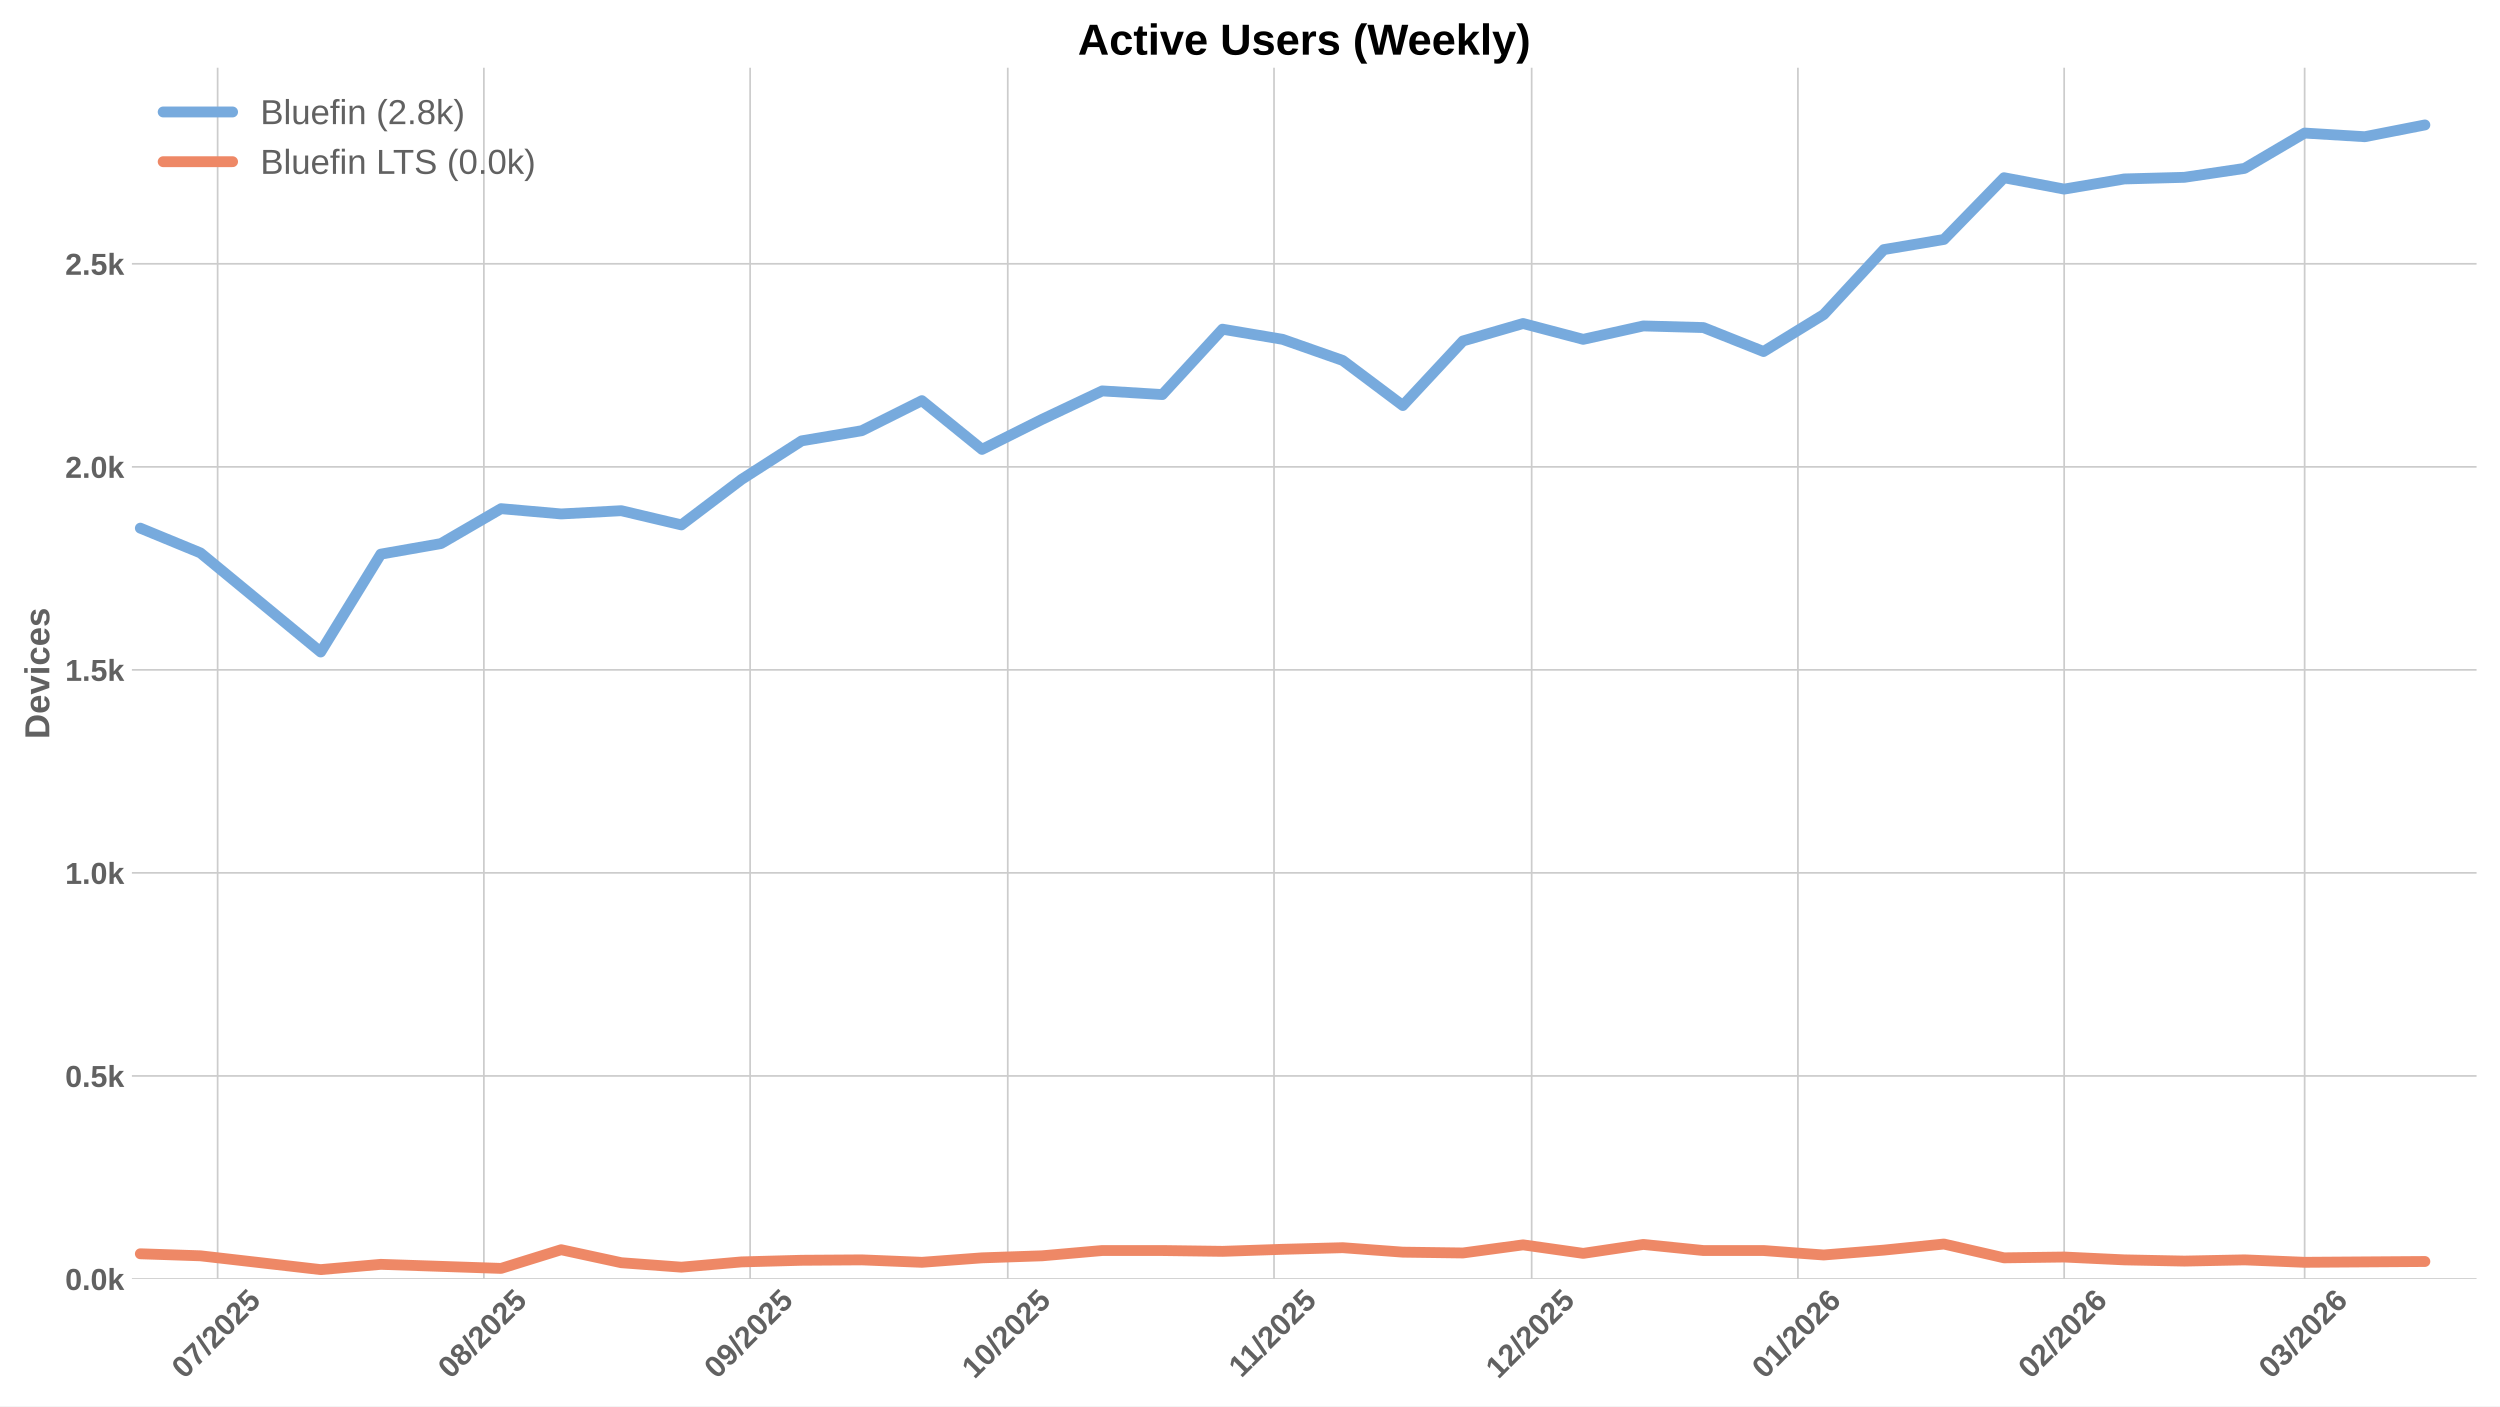
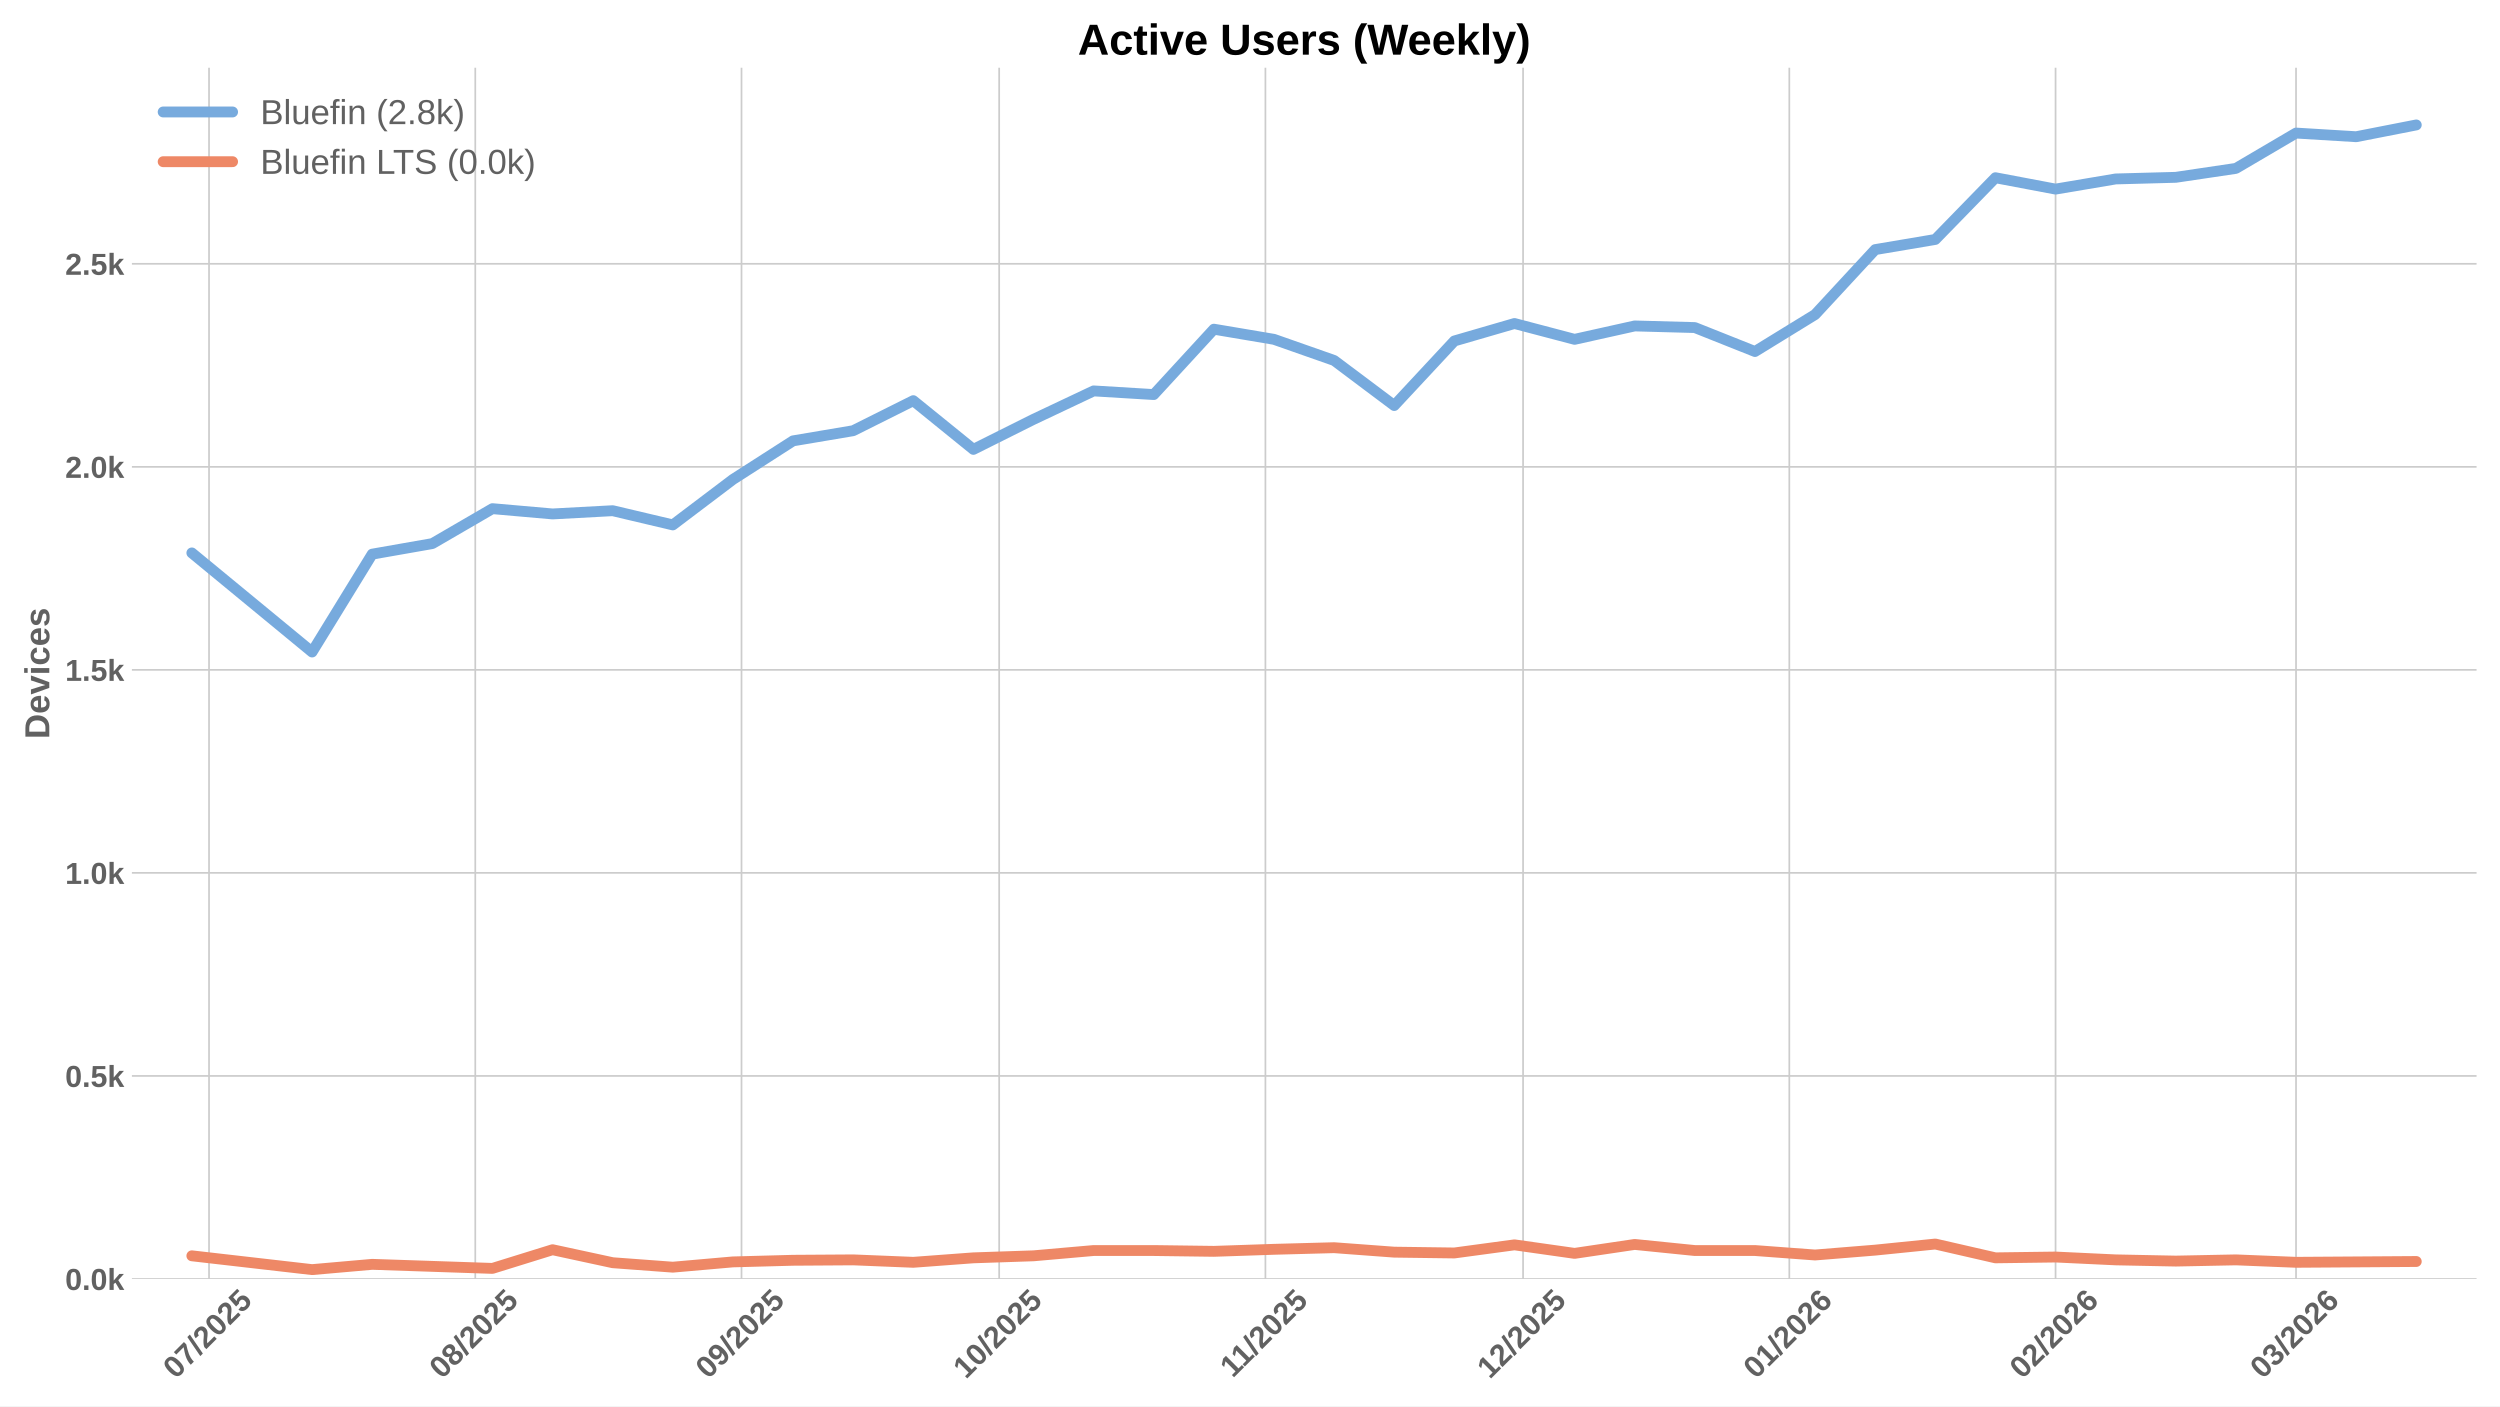
<svg xmlns="http://www.w3.org/2000/svg" xmlns:xlink="http://www.w3.org/1999/xlink" width="1152pt" height="648pt" viewBox="0 0 1152 648" version="1.1">
  <defs>
    <style type="text/css">*{stroke-linejoin: round; stroke-linecap: butt}</style>
  </defs>
  <g id="figure_1">
    <g id="patch_1">
      <path d="M 0 648  L 1152 648  L 1152 0  L 0 0  z " style="fill: #ffffff" />
    </g>
    <g id="axes_1">
      <g id="patch_2">
        <path d="M 60.78 589.343  L 1141.2 589.343  L 1141.2 31.2  L 60.78 31.2  z " style="fill: #ffffff" />
      </g>
      <g id="matplotlib.axis_1">
        <g id="xtick_1">
          <g id="line2d_1">
-             <path d="M 100.284 589.343  L 100.284 31.2  " clip-path="url(#p42a23b437a)" style="fill: none; stroke: #cccccc; stroke-width: 0.8; stroke-linecap: round" />
+             <path d="M 96.319 589.343  L 96.319 31.2  " clip-path="url(#padad4d928a)" style="fill: none; stroke: #cccccc; stroke-width: 0.8; stroke-linecap: round" />
          </g>
          <g id="line2d_2" />
          <g id="text_1">
-             <g style="fill: #616161" transform="translate(84.95353 635.7977) rotate(-45) scale(0.14 -0.14)">
+             <g style="fill: #616161" transform="translate(80.98859 635.7977) rotate(-45) scale(0.14 -0.14)">
              <defs>
                <path id="LiberationSans-Bold-30" d="M 3297 2203  Q 3297 1088 2914 512  Q 2531 -63 1766 -63  Q 253 -63 253 2203  Q 253 2994 418 3494  Q 584 3994 915 4231  Q 1247 4469 1791 4469  Q 2572 4469 2934 3903  Q 3297 3338 3297 2203  z M 2416 2203  Q 2416 2813 2356 3150  Q 2297 3488 2165 3634  Q 2034 3781 1784 3781  Q 1519 3781 1383 3632  Q 1247 3484 1189 3148  Q 1131 2813 1131 2203  Q 1131 1600 1192 1261  Q 1253 922 1386 775  Q 1519 628 1772 628  Q 2022 628 2158 783  Q 2294 938 2355 1278  Q 2416 1619 2416 2203  z " transform="scale(0.015625)" />
                <path id="LiberationSans-Bold-37" d="M 3278 3706  Q 2981 3238 2717 2797  Q 2453 2356 2256 1911  Q 2059 1466 1945 995  Q 1831 525 1831 0  L 916 0  Q 916 550 1059 1064  Q 1203 1578 1475 2111  Q 1747 2644 2463 3681  L 275 3681  L 275 4403  L 3278 4403  L 3278 3706  z " transform="scale(0.015625)" />
                <path id="LiberationSans-Bold-2f" d="M 63 -128  L 972 4638  L 1716 4638  L 822 -128  L 63 -128  z " transform="scale(0.015625)" />
                <path id="LiberationSans-Bold-32" d="M 222 0  L 222 609  Q 394 988 711 1347  Q 1028 1706 1509 2097  Q 1972 2472 2158 2715  Q 2344 2959 2344 3194  Q 2344 3769 1766 3769  Q 1484 3769 1336 3617  Q 1188 3466 1144 3163  L 259 3213  Q 334 3825 717 4147  Q 1100 4469 1759 4469  Q 2472 4469 2853 4144  Q 3234 3819 3234 3231  Q 3234 2922 3112 2672  Q 2991 2422 2800 2211  Q 2609 2000 2376 1815  Q 2144 1631 1925 1456  Q 1706 1281 1526 1103  Q 1347 925 1259 722  L 3303 722  L 3303 0  L 222 0  z " transform="scale(0.015625)" />
                <path id="LiberationSans-Bold-35" d="M 3381 1466  Q 3381 766 2945 351  Q 2509 -63 1750 -63  Q 1088 -63 689 235  Q 291 534 197 1100  L 1075 1172  Q 1144 891 1319 762  Q 1494 634 1759 634  Q 2088 634 2283 843  Q 2478 1053 2478 1447  Q 2478 1794 2293 2001  Q 2109 2209 1778 2209  Q 1413 2209 1181 1925  L 325 1925  L 478 4403  L 3125 4403  L 3125 3750  L 1275 3750  L 1203 2638  Q 1522 2919 2000 2919  Q 2628 2919 3004 2528  Q 3381 2138 3381 1466  z " transform="scale(0.015625)" />
              </defs>
              <use xlink:href="#LiberationSans-Bold-30" />
              <use xlink:href="#LiberationSans-Bold-37" transform="translate(55.61523 0)" />
              <use xlink:href="#LiberationSans-Bold-2f" transform="translate(111.2305 0)" />
              <use xlink:href="#LiberationSans-Bold-32" transform="translate(139.0137 0)" />
              <use xlink:href="#LiberationSans-Bold-30" transform="translate(194.6289 0)" />
              <use xlink:href="#LiberationSans-Bold-32" transform="translate(250.2441 0)" />
              <use xlink:href="#LiberationSans-Bold-35" transform="translate(305.8594 0)" />
            </g>
          </g>
        </g>
        <g id="xtick_2">
          <g id="line2d_3">
-             <path d="M 222.969 589.343  L 222.969 31.2  " clip-path="url(#p42a23b437a)" style="fill: none; stroke: #cccccc; stroke-width: 0.8; stroke-linecap: round" />
+             <path d="M 219.004 589.343  L 219.004 31.2  " clip-path="url(#padad4d928a)" style="fill: none; stroke: #cccccc; stroke-width: 0.8; stroke-linecap: round" />
          </g>
          <g id="line2d_4" />
          <g id="text_2">
-             <g style="fill: #616161" transform="translate(207.6386 635.7977) rotate(-45) scale(0.14 -0.14)">
+             <g style="fill: #616161" transform="translate(203.6736 635.7977) rotate(-45) scale(0.14 -0.14)">
              <defs>
                <path id="LiberationSans-Bold-38" d="M 3363 1241  Q 3363 622 2953 279  Q 2544 -63 1784 -63  Q 1031 -63 617 278  Q 203 619 203 1234  Q 203 1656 447 1945  Q 691 2234 1100 2303  L 1100 2316  Q 744 2394 525 2669  Q 306 2944 306 3303  Q 306 3844 689 4156  Q 1072 4469 1772 4469  Q 2488 4469 2870 4164  Q 3253 3859 3253 3297  Q 3253 2938 3036 2666  Q 2819 2394 2453 2322  L 2453 2309  Q 2878 2241 3120 1961  Q 3363 1681 3363 1241  z M 2350 3250  Q 2350 3563 2206 3708  Q 2063 3853 1772 3853  Q 1203 3853 1203 3250  Q 1203 2619 1778 2619  Q 2066 2619 2208 2766  Q 2350 2913 2350 3250  z M 2453 1313  Q 2453 2003 1766 2003  Q 1447 2003 1276 1822  Q 1106 1641 1106 1300  Q 1106 913 1275 734  Q 1444 556 1791 556  Q 2131 556 2292 734  Q 2453 913 2453 1313  z " transform="scale(0.015625)" />
              </defs>
              <use xlink:href="#LiberationSans-Bold-30" />
              <use xlink:href="#LiberationSans-Bold-38" transform="translate(55.61523 0)" />
              <use xlink:href="#LiberationSans-Bold-2f" transform="translate(111.2305 0)" />
              <use xlink:href="#LiberationSans-Bold-32" transform="translate(139.0137 0)" />
              <use xlink:href="#LiberationSans-Bold-30" transform="translate(194.6289 0)" />
              <use xlink:href="#LiberationSans-Bold-32" transform="translate(250.2441 0)" />
              <use xlink:href="#LiberationSans-Bold-35" transform="translate(305.8594 0)" />
            </g>
          </g>
        </g>
        <g id="xtick_3">
          <g id="line2d_5">
-             <path d="M 345.654 589.343  L 345.654 31.2  " clip-path="url(#p42a23b437a)" style="fill: none; stroke: #cccccc; stroke-width: 0.8; stroke-linecap: round" />
+             <path d="M 341.689 589.343  L 341.689 31.2  " clip-path="url(#padad4d928a)" style="fill: none; stroke: #cccccc; stroke-width: 0.8; stroke-linecap: round" />
          </g>
          <g id="line2d_6" />
          <g id="text_3">
-             <g style="fill: #616161" transform="translate(330.3236 635.7977) rotate(-45) scale(0.14 -0.14)">
+             <g style="fill: #616161" transform="translate(326.3587 635.7977) rotate(-45) scale(0.14 -0.14)">
              <defs>
                <path id="LiberationSans-Bold-39" d="M 3322 2272  Q 3322 1100 2894 518  Q 2466 -63 1678 -63  Q 1097 -63 767 185  Q 438 434 300 972  L 1125 1088  Q 1247 628 1688 628  Q 2056 628 2254 981  Q 2453 1334 2459 2028  Q 2341 1794 2070 1661  Q 1800 1528 1488 1528  Q 906 1528 564 1923  Q 222 2319 222 2994  Q 222 3688 623 4078  Q 1025 4469 1759 4469  Q 2550 4469 2936 3920  Q 3322 3372 3322 2272  z M 2394 2888  Q 2394 3297 2214 3539  Q 2034 3781 1738 3781  Q 1447 3781 1280 3570  Q 1113 3359 1113 2988  Q 1113 2622 1278 2401  Q 1444 2181 1741 2181  Q 2022 2181 2208 2373  Q 2394 2566 2394 2888  z " transform="scale(0.015625)" />
              </defs>
              <use xlink:href="#LiberationSans-Bold-30" />
              <use xlink:href="#LiberationSans-Bold-39" transform="translate(55.61523 0)" />
              <use xlink:href="#LiberationSans-Bold-2f" transform="translate(111.2305 0)" />
              <use xlink:href="#LiberationSans-Bold-32" transform="translate(139.0137 0)" />
              <use xlink:href="#LiberationSans-Bold-30" transform="translate(194.6289 0)" />
              <use xlink:href="#LiberationSans-Bold-32" transform="translate(250.2441 0)" />
              <use xlink:href="#LiberationSans-Bold-35" transform="translate(305.8594 0)" />
            </g>
          </g>
        </g>
        <g id="xtick_4">
          <g id="line2d_7">
-             <path d="M 464.381 589.343  L 464.381 31.2  " clip-path="url(#p42a23b437a)" style="fill: none; stroke: #cccccc; stroke-width: 0.8; stroke-linecap: round" />
+             <path d="M 460.416 589.343  L 460.416 31.2  " clip-path="url(#padad4d928a)" style="fill: none; stroke: #cccccc; stroke-width: 0.8; stroke-linecap: round" />
          </g>
          <g id="line2d_8" />
          <g id="text_4">
-             <g style="fill: #616161" transform="translate(449.0511 635.7977) rotate(-45) scale(0.14 -0.14)">
+             <g style="fill: #616161" transform="translate(445.0862 635.7977) rotate(-45) scale(0.14 -0.14)">
              <defs>
                <path id="LiberationSans-Bold-31" d="M 403 0  L 403 653  L 1494 653  L 1494 3656  L 438 2997  L 438 3688  L 1541 4403  L 2372 4403  L 2372 653  L 3381 653  L 3381 0  L 403 0  z " transform="scale(0.015625)" />
              </defs>
              <use xlink:href="#LiberationSans-Bold-31" />
              <use xlink:href="#LiberationSans-Bold-30" transform="translate(55.61523 0)" />
              <use xlink:href="#LiberationSans-Bold-2f" transform="translate(111.2305 0)" />
              <use xlink:href="#LiberationSans-Bold-32" transform="translate(139.0137 0)" />
              <use xlink:href="#LiberationSans-Bold-30" transform="translate(194.6289 0)" />
              <use xlink:href="#LiberationSans-Bold-32" transform="translate(250.2441 0)" />
              <use xlink:href="#LiberationSans-Bold-35" transform="translate(305.8594 0)" />
            </g>
          </g>
        </g>
        <g id="xtick_5">
          <g id="line2d_9">
-             <path d="M 587.066 589.343  L 587.066 31.2  " clip-path="url(#p42a23b437a)" style="fill: none; stroke: #cccccc; stroke-width: 0.8; stroke-linecap: round" />
+             <path d="M 583.102 589.343  L 583.102 31.2  " clip-path="url(#padad4d928a)" style="fill: none; stroke: #cccccc; stroke-width: 0.8; stroke-linecap: round" />
          </g>
          <g id="line2d_10" />
          <g id="text_5">
-             <g style="fill: #616161" transform="translate(572.0084 635.2532) rotate(-45) scale(0.14 -0.14)">
+             <g style="fill: #616161" transform="translate(568.0435 635.2532) rotate(-45) scale(0.14 -0.14)">
              <use xlink:href="#LiberationSans-Bold-31" />
              <use xlink:href="#LiberationSans-Bold-31" transform="translate(50.11523 0)" />
              <use xlink:href="#LiberationSans-Bold-2f" transform="translate(105.7305 0)" />
              <use xlink:href="#LiberationSans-Bold-32" transform="translate(133.5137 0)" />
              <use xlink:href="#LiberationSans-Bold-30" transform="translate(189.1289 0)" />
              <use xlink:href="#LiberationSans-Bold-32" transform="translate(244.7441 0)" />
              <use xlink:href="#LiberationSans-Bold-35" transform="translate(300.3594 0)" />
            </g>
          </g>
        </g>
        <g id="xtick_6">
          <g id="line2d_11">
-             <path d="M 705.794 589.343  L 705.794 31.2  " clip-path="url(#p42a23b437a)" style="fill: none; stroke: #cccccc; stroke-width: 0.8; stroke-linecap: round" />
+             <path d="M 701.829 589.343  L 701.829 31.2  " clip-path="url(#padad4d928a)" style="fill: none; stroke: #cccccc; stroke-width: 0.8; stroke-linecap: round" />
          </g>
          <g id="line2d_12" />
          <g id="text_6">
-             <g style="fill: #616161" transform="translate(690.4636 635.7977) rotate(-45) scale(0.14 -0.14)">
+             <g style="fill: #616161" transform="translate(686.4987 635.7977) rotate(-45) scale(0.14 -0.14)">
              <use xlink:href="#LiberationSans-Bold-31" />
              <use xlink:href="#LiberationSans-Bold-32" transform="translate(55.61523 0)" />
              <use xlink:href="#LiberationSans-Bold-2f" transform="translate(111.2305 0)" />
              <use xlink:href="#LiberationSans-Bold-32" transform="translate(139.0137 0)" />
              <use xlink:href="#LiberationSans-Bold-30" transform="translate(194.6289 0)" />
              <use xlink:href="#LiberationSans-Bold-32" transform="translate(250.2441 0)" />
              <use xlink:href="#LiberationSans-Bold-35" transform="translate(305.8594 0)" />
            </g>
          </g>
        </g>
        <g id="xtick_7">
          <g id="line2d_13">
-             <path d="M 828.479 589.343  L 828.479 31.2  " clip-path="url(#p42a23b437a)" style="fill: none; stroke: #cccccc; stroke-width: 0.8; stroke-linecap: round" />
+             <path d="M 824.514 589.343  L 824.514 31.2  " clip-path="url(#padad4d928a)" style="fill: none; stroke: #cccccc; stroke-width: 0.8; stroke-linecap: round" />
          </g>
          <g id="line2d_14" />
          <g id="text_7">
-             <g style="fill: #616161" transform="translate(813.1487 635.7977) rotate(-45) scale(0.14 -0.14)">
+             <g style="fill: #616161" transform="translate(809.1838 635.7977) rotate(-45) scale(0.14 -0.14)">
              <defs>
                <path id="LiberationSans-Bold-36" d="M 3328 1441  Q 3328 738 2934 337  Q 2541 -63 1847 -63  Q 1069 -63 651 482  Q 234 1028 234 2100  Q 234 3278 657 3873  Q 1081 4469 1869 4469  Q 2428 4469 2751 4222  Q 3075 3975 3209 3456  L 2381 3341  Q 2263 3775 1850 3775  Q 1497 3775 1295 3422  Q 1094 3069 1094 2350  Q 1234 2584 1484 2709  Q 1734 2834 2050 2834  Q 2641 2834 2984 2459  Q 3328 2084 3328 1441  z M 2447 1416  Q 2447 1791 2273 1989  Q 2100 2188 1797 2188  Q 1506 2188 1331 2002  Q 1156 1816 1156 1509  Q 1156 1125 1339 873  Q 1522 622 1819 622  Q 2116 622 2281 833  Q 2447 1044 2447 1416  z " transform="scale(0.015625)" />
              </defs>
              <use xlink:href="#LiberationSans-Bold-30" />
              <use xlink:href="#LiberationSans-Bold-31" transform="translate(55.61523 0)" />
              <use xlink:href="#LiberationSans-Bold-2f" transform="translate(111.2305 0)" />
              <use xlink:href="#LiberationSans-Bold-32" transform="translate(139.0137 0)" />
              <use xlink:href="#LiberationSans-Bold-30" transform="translate(194.6289 0)" />
              <use xlink:href="#LiberationSans-Bold-32" transform="translate(250.2441 0)" />
              <use xlink:href="#LiberationSans-Bold-36" transform="translate(305.8594 0)" />
            </g>
          </g>
        </g>
        <g id="xtick_8">
          <g id="line2d_15">
-             <path d="M 951.164 589.343  L 951.164 31.2  " clip-path="url(#p42a23b437a)" style="fill: none; stroke: #cccccc; stroke-width: 0.8; stroke-linecap: round" />
+             <path d="M 947.199 589.343  L 947.199 31.2  " clip-path="url(#padad4d928a)" style="fill: none; stroke: #cccccc; stroke-width: 0.8; stroke-linecap: round" />
          </g>
          <g id="line2d_16" />
          <g id="text_8">
-             <g style="fill: #616161" transform="translate(935.8337 635.7977) rotate(-45) scale(0.14 -0.14)">
+             <g style="fill: #616161" transform="translate(931.8688 635.7977) rotate(-45) scale(0.14 -0.14)">
              <use xlink:href="#LiberationSans-Bold-30" />
              <use xlink:href="#LiberationSans-Bold-32" transform="translate(55.61523 0)" />
              <use xlink:href="#LiberationSans-Bold-2f" transform="translate(111.2305 0)" />
              <use xlink:href="#LiberationSans-Bold-32" transform="translate(139.0137 0)" />
              <use xlink:href="#LiberationSans-Bold-30" transform="translate(194.6289 0)" />
              <use xlink:href="#LiberationSans-Bold-32" transform="translate(250.2441 0)" />
              <use xlink:href="#LiberationSans-Bold-36" transform="translate(305.8594 0)" />
            </g>
          </g>
        </g>
        <g id="xtick_9">
          <g id="line2d_17">
-             <path d="M 1061.976 589.343  L 1061.976 31.2  " clip-path="url(#p42a23b437a)" style="fill: none; stroke: #cccccc; stroke-width: 0.8; stroke-linecap: round" />
+             <path d="M 1058.011 589.343  L 1058.011 31.2  " clip-path="url(#padad4d928a)" style="fill: none; stroke: #cccccc; stroke-width: 0.8; stroke-linecap: round" />
          </g>
          <g id="line2d_18" />
          <g id="text_9">
-             <g style="fill: #616161" transform="translate(1046.646 635.7977) rotate(-45) scale(0.14 -0.14)">
+             <g style="fill: #616161" transform="translate(1042.681 635.7977) rotate(-45) scale(0.14 -0.14)">
              <defs>
                <path id="LiberationSans-Bold-33" d="M 3328 1222  Q 3328 603 2922 265  Q 2516 -72 1766 -72  Q 1056 -72 637 254  Q 219 581 147 1197  L 1041 1275  Q 1125 641 1763 641  Q 2078 641 2253 797  Q 2428 953 2428 1275  Q 2428 1569 2215 1725  Q 2003 1881 1584 1881  L 1278 1881  L 1278 2591  L 1566 2591  Q 1944 2591 2134 2745  Q 2325 2900 2325 3188  Q 2325 3459 2173 3614  Q 2022 3769 1731 3769  Q 1459 3769 1292 3619  Q 1125 3469 1100 3194  L 222 3256  Q 291 3825 694 4147  Q 1097 4469 1747 4469  Q 2438 4469 2827 4158  Q 3216 3847 3216 3297  Q 3216 2884 2973 2618  Q 2731 2353 2275 2266  L 2275 2253  Q 2781 2194 3054 1920  Q 3328 1647 3328 1222  z " transform="scale(0.015625)" />
              </defs>
              <use xlink:href="#LiberationSans-Bold-30" />
              <use xlink:href="#LiberationSans-Bold-33" transform="translate(55.61523 0)" />
              <use xlink:href="#LiberationSans-Bold-2f" transform="translate(111.2305 0)" />
              <use xlink:href="#LiberationSans-Bold-32" transform="translate(139.0137 0)" />
              <use xlink:href="#LiberationSans-Bold-30" transform="translate(194.6289 0)" />
              <use xlink:href="#LiberationSans-Bold-32" transform="translate(250.2441 0)" />
              <use xlink:href="#LiberationSans-Bold-36" transform="translate(305.8594 0)" />
            </g>
          </g>
        </g>
      </g>
      <g id="matplotlib.axis_2">
        <g id="ytick_1">
          <g id="line2d_19">
-             <path d="M 60.78 589.343  L 1141.2 589.343  " clip-path="url(#p42a23b437a)" style="fill: none; stroke: #cccccc; stroke-width: 0.8; stroke-linecap: round" />
+             <path d="M 60.78 589.343  L 1141.2 589.343  " clip-path="url(#padad4d928a)" style="fill: none; stroke: #cccccc; stroke-width: 0.8; stroke-linecap: round" />
          </g>
          <g id="line2d_20" />
          <g id="text_10">
            <g style="fill: #616161" transform="translate(30.03469 594.416) scale(0.14 -0.14)">
              <defs>
                <path id="LiberationSans-Bold-2e" d="M 434 0  L 434 953  L 1338 953  L 1338 0  L 434 0  z " transform="scale(0.015625)" />
                <path id="LiberationSans-Bold-6b" d="M 2606 0  L 1703 1531  L 1325 1269  L 1325 0  L 447 0  L 447 4638  L 1325 4638  L 1325 1981  L 2531 3381  L 3475 3381  L 2288 2063  L 3566 0  L 2606 0  z " transform="scale(0.015625)" />
              </defs>
              <use xlink:href="#LiberationSans-Bold-30" />
              <use xlink:href="#LiberationSans-Bold-2e" transform="translate(55.61523 0)" />
              <use xlink:href="#LiberationSans-Bold-30" transform="translate(83.39844 0)" />
              <use xlink:href="#LiberationSans-Bold-6b" transform="translate(139.0137 0)" />
            </g>
          </g>
        </g>
        <g id="ytick_2">
          <g id="line2d_21">
-             <path d="M 60.78 495.788  L 1141.2 495.788  " clip-path="url(#p42a23b437a)" style="fill: none; stroke: #cccccc; stroke-width: 0.8; stroke-linecap: round" />
+             <path d="M 60.78 495.788  L 1141.2 495.788  " clip-path="url(#padad4d928a)" style="fill: none; stroke: #cccccc; stroke-width: 0.8; stroke-linecap: round" />
          </g>
          <g id="line2d_22" />
          <g id="text_11">
            <g style="fill: #616161" transform="translate(30.03469 500.8604) scale(0.14 -0.14)">
              <use xlink:href="#LiberationSans-Bold-30" />
              <use xlink:href="#LiberationSans-Bold-2e" transform="translate(55.61523 0)" />
              <use xlink:href="#LiberationSans-Bold-35" transform="translate(83.39844 0)" />
              <use xlink:href="#LiberationSans-Bold-6b" transform="translate(139.0137 0)" />
            </g>
          </g>
        </g>
        <g id="ytick_3">
          <g id="line2d_23">
-             <path d="M 60.78 402.232  L 1141.2 402.232  " clip-path="url(#p42a23b437a)" style="fill: none; stroke: #cccccc; stroke-width: 0.8; stroke-linecap: round" />
+             <path d="M 60.78 402.232  L 1141.2 402.232  " clip-path="url(#padad4d928a)" style="fill: none; stroke: #cccccc; stroke-width: 0.8; stroke-linecap: round" />
          </g>
          <g id="line2d_24" />
          <g id="text_12">
            <g style="fill: #616161" transform="translate(30.03469 407.3049) scale(0.14 -0.14)">
              <use xlink:href="#LiberationSans-Bold-31" />
              <use xlink:href="#LiberationSans-Bold-2e" transform="translate(55.61523 0)" />
              <use xlink:href="#LiberationSans-Bold-30" transform="translate(83.39844 0)" />
              <use xlink:href="#LiberationSans-Bold-6b" transform="translate(139.0137 0)" />
            </g>
          </g>
        </g>
        <g id="ytick_4">
          <g id="line2d_25">
-             <path d="M 60.78 308.676  L 1141.2 308.676  " clip-path="url(#p42a23b437a)" style="fill: none; stroke: #cccccc; stroke-width: 0.8; stroke-linecap: round" />
+             <path d="M 60.78 308.676  L 1141.2 308.676  " clip-path="url(#padad4d928a)" style="fill: none; stroke: #cccccc; stroke-width: 0.8; stroke-linecap: round" />
          </g>
          <g id="line2d_26" />
          <g id="text_13">
            <g style="fill: #616161" transform="translate(30.03469 313.7493) scale(0.14 -0.14)">
              <use xlink:href="#LiberationSans-Bold-31" />
              <use xlink:href="#LiberationSans-Bold-2e" transform="translate(55.61523 0)" />
              <use xlink:href="#LiberationSans-Bold-35" transform="translate(83.39844 0)" />
              <use xlink:href="#LiberationSans-Bold-6b" transform="translate(139.0137 0)" />
            </g>
          </g>
        </g>
        <g id="ytick_5">
          <g id="line2d_27">
-             <path d="M 60.78 215.121  L 1141.2 215.121  " clip-path="url(#p42a23b437a)" style="fill: none; stroke: #cccccc; stroke-width: 0.8; stroke-linecap: round" />
+             <path d="M 60.78 215.121  L 1141.2 215.121  " clip-path="url(#padad4d928a)" style="fill: none; stroke: #cccccc; stroke-width: 0.8; stroke-linecap: round" />
          </g>
          <g id="line2d_28" />
          <g id="text_14">
            <g style="fill: #616161" transform="translate(30.03469 220.1937) scale(0.14 -0.14)">
              <use xlink:href="#LiberationSans-Bold-32" />
              <use xlink:href="#LiberationSans-Bold-2e" transform="translate(55.61523 0)" />
              <use xlink:href="#LiberationSans-Bold-30" transform="translate(83.39844 0)" />
              <use xlink:href="#LiberationSans-Bold-6b" transform="translate(139.0137 0)" />
            </g>
          </g>
        </g>
        <g id="ytick_6">
          <g id="line2d_29">
-             <path d="M 60.78 121.565  L 1141.2 121.565  " clip-path="url(#p42a23b437a)" style="fill: none; stroke: #cccccc; stroke-width: 0.8; stroke-linecap: round" />
+             <path d="M 60.78 121.565  L 1141.2 121.565  " clip-path="url(#padad4d928a)" style="fill: none; stroke: #cccccc; stroke-width: 0.8; stroke-linecap: round" />
          </g>
          <g id="line2d_30" />
          <g id="text_15">
            <g style="fill: #616161" transform="translate(30.03469 126.6381) scale(0.14 -0.14)">
              <use xlink:href="#LiberationSans-Bold-32" />
              <use xlink:href="#LiberationSans-Bold-2e" transform="translate(55.61523 0)" />
              <use xlink:href="#LiberationSans-Bold-35" transform="translate(83.39844 0)" />
              <use xlink:href="#LiberationSans-Bold-6b" transform="translate(139.0137 0)" />
            </g>
          </g>
        </g>
        <g id="text_16">
          <g style="fill: #616161" transform="translate(22.71469 340.5153) rotate(-90) scale(0.16 -0.16)">
            <defs>
              <path id="LiberationSans-Bold-44" d="M 4353 2234  Q 4353 1553 4086 1045  Q 3819 538 3330 269  Q 2841 0 2209 0  L 428 0  L 428 4403  L 2022 4403  Q 3134 4403 3743 3842  Q 4353 3281 4353 2234  z M 3425 2234  Q 3425 2944 3056 3317  Q 2688 3691 2003 3691  L 1350 3691  L 1350 713  L 2131 713  Q 2725 713 3075 1122  Q 3425 1531 3425 2234  z " transform="scale(0.015625)" />
              <path id="LiberationSans-Bold-65" d="M 1831 -63  Q 1069 -63 659 389  Q 250 841 250 1706  Q 250 2544 665 2994  Q 1081 3444 1844 3444  Q 2572 3444 2956 2961  Q 3341 2478 3341 1547  L 3341 1522  L 1172 1522  Q 1172 1028 1355 776  Q 1538 525 1875 525  Q 2341 525 2463 928  L 3291 856  Q 2931 -63 1831 -63  z M 1831 2891  Q 1522 2891 1355 2675  Q 1188 2459 1178 2072  L 2491 2072  Q 2466 2481 2294 2686  Q 2122 2891 1831 2891  z " transform="scale(0.015625)" />
              <path id="LiberationSans-Bold-76" d="M 2284 0  L 1234 0  L 25 3381  L 953 3381  L 1544 1491  Q 1591 1334 1766 709  Q 1797 838 1894 1159  Q 1991 1481 2613 3381  L 3531 3381  L 2284 0  z " transform="scale(0.015625)" />
              <path id="LiberationSans-Bold-69" d="M 447 3991  L 447 4638  L 1325 4638  L 1325 3991  L 447 3991  z M 447 0  L 447 3381  L 1325 3381  L 1325 0  L 447 0  z " transform="scale(0.015625)" />
              <path id="LiberationSans-Bold-63" d="M 1856 -63  Q 1088 -63 669 395  Q 250 853 250 1672  Q 250 2509 672 2976  Q 1094 3444 1869 3444  Q 2466 3444 2856 3144  Q 3247 2844 3347 2316  L 2463 2272  Q 2425 2531 2275 2686  Q 2125 2841 1850 2841  Q 1172 2841 1172 1706  Q 1172 538 1863 538  Q 2113 538 2281 695  Q 2450 853 2491 1166  L 3372 1125  Q 3325 778 3123 506  Q 2922 234 2594 85  Q 2266 -63 1856 -63  z " transform="scale(0.015625)" />
              <path id="LiberationSans-Bold-73" d="M 3297 988  Q 3297 497 2895 217  Q 2494 -63 1784 -63  Q 1088 -63 717 157  Q 347 378 225 844  L 997 959  Q 1063 719 1223 619  Q 1384 519 1784 519  Q 2153 519 2322 612  Q 2491 706 2491 906  Q 2491 1069 2355 1164  Q 2219 1259 1894 1325  Q 1150 1472 890 1598  Q 631 1725 495 1926  Q 359 2128 359 2422  Q 359 2906 732 3176  Q 1106 3447 1791 3447  Q 2394 3447 2761 3212  Q 3128 2978 3219 2534  L 2441 2453  Q 2403 2659 2256 2761  Q 2109 2863 1791 2863  Q 1478 2863 1322 2783  Q 1166 2703 1166 2516  Q 1166 2369 1286 2283  Q 1406 2197 1691 2141  Q 2088 2059 2395 1973  Q 2703 1888 2889 1769  Q 3075 1650 3186 1464  Q 3297 1278 3297 988  z " transform="scale(0.015625)" />
            </defs>
            <use xlink:href="#LiberationSans-Bold-44" />
            <use xlink:href="#LiberationSans-Bold-65" transform="translate(72.2168 0)" />
            <use xlink:href="#LiberationSans-Bold-76" transform="translate(127.832 0)" />
            <use xlink:href="#LiberationSans-Bold-69" transform="translate(183.4473 0)" />
            <use xlink:href="#LiberationSans-Bold-63" transform="translate(211.2305 0)" />
            <use xlink:href="#LiberationSans-Bold-65" transform="translate(266.8457 0)" />
            <use xlink:href="#LiberationSans-Bold-73" transform="translate(322.4609 0)" />
          </g>
        </g>
      </g>
      <g id="line2d_31">
-         <path d="M 64.666 243.375  L 92.369 254.788  L 147.775 300.444  L 175.478 255.35  L 203.181 250.485  L 230.884 234.393  L 258.587 236.826  L 286.29 235.329  L 313.993 241.878  L 341.696 220.921  L 369.399 203.146  L 397.103 198.468  L 424.806 184.622  L 452.509 207.075  L 480.212 193.229  L 507.915 180.131  L 535.618 181.815  L 563.321 151.69  L 591.024 156.368  L 618.727 166.098  L 646.43 186.867  L 674.133 157.116  L 701.836 149.071  L 729.539 156.368  L 757.243 150.193  L 784.946 150.942  L 812.649 161.981  L 840.352 144.954  L 868.055 115.016  L 895.758 110.339  L 923.461 81.898  L 951.164 87.137  L 978.867 82.459  L 1006.57 81.711  L 1034.273 77.594  L 1061.976 61.316  L 1089.679 63  L 1117.383 57.573  " clip-path="url(#p42a23b437a)" style="fill: none; stroke: #77aadd; stroke-width: 5; stroke-linecap: round" />
+         <path d="M 88.404 254.788  L 143.81 300.444  L 171.513 255.35  L 199.216 250.485  L 226.919 234.393  L 254.622 236.826  L 282.325 235.329  L 310.028 241.878  L 337.731 220.921  L 365.434 203.146  L 393.138 198.468  L 420.841 184.622  L 448.544 207.075  L 476.247 193.229  L 503.95 180.131  L 531.653 181.815  L 559.356 151.69  L 587.059 156.368  L 614.762 166.098  L 642.465 186.867  L 670.168 157.116  L 697.871 149.071  L 725.574 156.368  L 753.278 150.193  L 780.981 150.942  L 808.684 161.981  L 836.387 144.954  L 864.09 115.016  L 891.793 110.339  L 919.496 81.898  L 947.199 87.137  L 974.902 82.459  L 1002.605 81.711  L 1030.308 77.594  L 1058.011 61.316  L 1085.714 63  L 1113.418 57.573  " clip-path="url(#padad4d928a)" style="fill: none; stroke: #77aadd; stroke-width: 5; stroke-linecap: round" />
      </g>
      <g id="line2d_32">
-         <path d="M 64.666 577.742  L 92.369 578.678  L 147.775 585.04  L 175.478 582.607  L 203.181 583.543  L 230.884 584.478  L 258.587 575.871  L 286.29 581.859  L 313.993 583.917  L 341.696 581.485  L 369.399 580.736  L 397.103 580.549  L 424.806 581.672  L 452.509 579.613  L 480.212 578.678  L 507.915 576.245  L 535.618 576.245  L 563.321 576.62  L 591.024 575.684  L 618.727 574.936  L 646.43 576.994  L 674.133 577.368  L 701.836 573.626  L 729.539 577.555  L 757.243 573.439  L 784.946 576.245  L 812.649 576.245  L 840.352 578.304  L 868.055 576.058  L 895.758 573.252  L 923.461 579.613  L 951.164 579.239  L 978.867 580.549  L 1006.57 581.11  L 1034.273 580.549  L 1061.976 581.672  L 1089.679 581.485  L 1117.383 581.297  " clip-path="url(#p42a23b437a)" style="fill: none; stroke: #ee8866; stroke-width: 5; stroke-linecap: round" />
+         <path d="M 88.404 578.678  L 143.81 585.04  L 171.513 582.607  L 199.216 583.543  L 226.919 584.478  L 254.622 575.871  L 282.325 581.859  L 310.028 583.917  L 337.731 581.485  L 365.434 580.736  L 393.138 580.549  L 420.841 581.672  L 448.544 579.613  L 476.247 578.678  L 503.95 576.245  L 531.653 576.245  L 559.356 576.62  L 587.059 575.684  L 614.762 574.936  L 642.465 576.994  L 670.168 577.368  L 697.871 573.626  L 725.574 577.555  L 753.278 573.439  L 780.981 576.245  L 808.684 576.245  L 836.387 578.304  L 864.09 576.058  L 891.793 573.252  L 919.496 579.613  L 947.199 579.239  L 974.902 580.549  L 1002.605 581.11  L 1030.308 580.549  L 1058.011 581.672  L 1085.714 581.485  L 1113.418 581.297  " clip-path="url(#padad4d928a)" style="fill: none; stroke: #ee8866; stroke-width: 5; stroke-linecap: round" />
      </g>
      <g id="patch_3">
        <path d="M 60.78 589.343  L 60.78 31.2  " style="fill: none" />
      </g>
      <g id="patch_4">
        <path d="M 1141.2 589.343  L 1141.2 31.2  " style="fill: none" />
      </g>
      <g id="patch_5">
        <path d="M 60.78 589.343  L 1141.2 589.343  " style="fill: none" />
      </g>
      <g id="patch_6">
        <path d="M 60.78 31.2  L 1141.2 31.2  " style="fill: none" />
      </g>
      <g id="text_17">
        <g transform="translate(496.6791 25.2) scale(0.2 -0.2)">
          <defs>
            <path id="LiberationSans-Bold-41" d="M 3541 0  L 3150 1125  L 1472 1125  L 1081 0  L 159 0  L 1766 4403  L 2853 4403  L 4453 0  L 3541 0  z M 2309 3725  L 2291 3656  Q 2259 3544 2215 3400  Q 2172 3256 1678 1819  L 2944 1819  L 2509 3084  L 2375 3509  L 2309 3725  z " transform="scale(0.015625)" />
            <path id="LiberationSans-Bold-74" d="M 1313 -56  Q 925 -56 715 155  Q 506 366 506 794  L 506 2788  L 78 2788  L 78 3381  L 550 3381  L 825 4175  L 1375 4175  L 1375 3381  L 2016 3381  L 2016 2788  L 1375 2788  L 1375 1031  Q 1375 784 1469 667  Q 1563 550 1759 550  Q 1863 550 2053 594  L 2053 50  Q 1728 -56 1313 -56  z " transform="scale(0.015625)" />
            <path id="LiberationSans-Bold-20" transform="scale(0.015625)" />
            <path id="LiberationSans-Bold-55" d="M 2259 -63  Q 1350 -63 867 381  Q 384 825 384 1650  L 384 4403  L 1306 4403  L 1306 1722  Q 1306 1200 1554 929  Q 1803 659 2284 659  Q 2778 659 3043 942  Q 3309 1225 3309 1753  L 3309 4403  L 4231 4403  L 4231 1697  Q 4231 859 3714 398  Q 3197 -63 2259 -63  z " transform="scale(0.015625)" />
            <path id="LiberationSans-Bold-72" d="M 447 0  L 447 2588  Q 447 2866 439 3052  Q 431 3238 422 3381  L 1259 3381  Q 1269 3325 1284 3039  Q 1300 2753 1300 2659  L 1313 2659  Q 1441 3016 1541 3161  Q 1641 3306 1778 3376  Q 1916 3447 2122 3447  Q 2291 3447 2394 3400  L 2394 2666  Q 2181 2713 2019 2713  Q 1691 2713 1508 2447  Q 1325 2181 1325 1659  L 1325 0  L 447 0  z " transform="scale(0.015625)" />
            <path id="LiberationSans-Bold-28" d="M 1247 -1328  Q 756 -622 537 81  Q 319 784 319 1659  Q 319 2531 537 3232  Q 756 3934 1247 4638  L 2125 4638  Q 1631 3925 1407 3219  Q 1184 2513 1184 1656  Q 1184 803 1406 101  Q 1628 -600 2125 -1328  L 1247 -1328  z " transform="scale(0.015625)" />
            <path id="LiberationSans-Bold-57" d="M 4897 0  L 3803 0  L 3206 2547  Q 3097 2997 3022 3488  Q 2947 3078 2900 2864  Q 2853 2650 2234 0  L 1141 0  L 6 4403  L 941 4403  L 1578 1559  L 1722 872  Q 1809 1306 1892 1701  Q 1975 2097 2516 4403  L 3547 4403  L 4103 2059  Q 4169 1797 4325 872  L 4403 1234  L 4569 1953  L 5100 4403  L 6034 4403  L 4897 0  z " transform="scale(0.015625)" />
            <path id="LiberationSans-Bold-6c" d="M 447 0  L 447 4638  L 1325 4638  L 1325 0  L 447 0  z " transform="scale(0.015625)" />
            <path id="LiberationSans-Bold-79" d="M 884 -1328  Q 569 -1328 331 -1288  L 331 -663  Q 497 -688 634 -688  Q 822 -688 945 -628  Q 1069 -569 1167 -431  Q 1266 -294 1388 34  L 50 3381  L 978 3381  L 1509 1797  Q 1634 1456 1825 753  L 1903 1050  L 2106 1784  L 2606 3381  L 3525 3381  L 2188 -178  Q 1919 -828 1630 -1078  Q 1341 -1328 884 -1328  z " transform="scale(0.015625)" />
            <path id="LiberationSans-Bold-29" d="M 6 -1328  Q 506 -597 726 101  Q 947 800 947 1656  Q 947 2516 722 3223  Q 497 3931 6 4638  L 884 4638  Q 1378 3928 1595 3225  Q 1813 2522 1813 1659  Q 1813 791 1595 87  Q 1378 -616 884 -1328  L 6 -1328  z " transform="scale(0.015625)" />
          </defs>
          <use xlink:href="#LiberationSans-Bold-41" />
          <use xlink:href="#LiberationSans-Bold-63" transform="translate(72.2168 0)" />
          <use xlink:href="#LiberationSans-Bold-74" transform="translate(127.832 0)" />
          <use xlink:href="#LiberationSans-Bold-69" transform="translate(161.1328 0)" />
          <use xlink:href="#LiberationSans-Bold-76" transform="translate(188.916 0)" />
          <use xlink:href="#LiberationSans-Bold-65" transform="translate(244.5312 0)" />
          <use xlink:href="#LiberationSans-Bold-20" transform="translate(300.1465 0)" />
          <use xlink:href="#LiberationSans-Bold-55" transform="translate(327.9297 0)" />
          <use xlink:href="#LiberationSans-Bold-73" transform="translate(400.1465 0)" />
          <use xlink:href="#LiberationSans-Bold-65" transform="translate(455.7617 0)" />
          <use xlink:href="#LiberationSans-Bold-72" transform="translate(511.377 0)" />
          <use xlink:href="#LiberationSans-Bold-73" transform="translate(550.293 0)" />
          <use xlink:href="#LiberationSans-Bold-20" transform="translate(605.9082 0)" />
          <use xlink:href="#LiberationSans-Bold-28" transform="translate(633.6914 0)" />
          <use xlink:href="#LiberationSans-Bold-57" transform="translate(666.9922 0)" />
          <use xlink:href="#LiberationSans-Bold-65" transform="translate(759.627 0)" />
          <use xlink:href="#LiberationSans-Bold-65" transform="translate(815.2422 0)" />
          <use xlink:href="#LiberationSans-Bold-6b" transform="translate(870.8574 0)" />
          <use xlink:href="#LiberationSans-Bold-6c" transform="translate(926.4727 0)" />
          <use xlink:href="#LiberationSans-Bold-79" transform="translate(954.2559 0)" />
          <use xlink:href="#LiberationSans-Bold-29" transform="translate(1009.871 0)" />
        </g>
      </g>
      <g id="legend_1">
        <g id="line2d_33">
          <path d="M 75.18 51.595  L 91.18 51.595  L 107.18 51.595  " style="fill: none; stroke: #77aadd; stroke-width: 5; stroke-linecap: round" />
        </g>
        <g id="text_18">
          <g style="fill: #616161" transform="translate(119.98 57.195) scale(0.16 -0.16)">
            <defs>
              <path id="LiberationSans-42" d="M 3931 1241  Q 3931 653 3503 326  Q 3075 0 2313 0  L 525 0  L 525 4403  L 2125 4403  Q 3675 4403 3675 3334  Q 3675 2944 3456 2678  Q 3238 2413 2838 2322  Q 3363 2259 3647 1970  Q 3931 1681 3931 1241  z M 3075 3263  Q 3075 3619 2831 3772  Q 2588 3925 2125 3925  L 1122 3925  L 1122 2531  L 2125 2531  Q 2603 2531 2839 2711  Q 3075 2891 3075 3263  z M 3328 1288  Q 3328 2066 2234 2066  L 1122 2066  L 1122 478  L 2281 478  Q 2828 478 3078 681  Q 3328 884 3328 1288  z " transform="scale(0.015625)" />
              <path id="LiberationSans-6c" d="M 431 0  L 431 4638  L 994 4638  L 994 0  L 431 0  z " transform="scale(0.015625)" />
              <path id="LiberationSans-75" d="M 981 3381  L 981 1238  Q 981 903 1047 718  Q 1113 534 1256 453  Q 1400 372 1678 372  Q 2084 372 2318 650  Q 2553 928 2553 1422  L 2553 3381  L 3116 3381  L 3116 722  Q 3116 131 3134 0  L 2603 0  Q 2600 16 2597 84  Q 2594 153 2589 242  Q 2584 331 2578 578  L 2569 578  Q 2375 228 2120 82  Q 1866 -63 1488 -63  Q 931 -63 673 214  Q 416 491 416 1128  L 416 3381  L 981 3381  z " transform="scale(0.015625)" />
              <path id="LiberationSans-65" d="M 863 1572  Q 863 991 1103 675  Q 1344 359 1806 359  Q 2172 359 2392 506  Q 2613 653 2691 878  L 3184 738  Q 2881 -63 1806 -63  Q 1056 -63 664 384  Q 272 831 272 1713  Q 272 2550 664 2997  Q 1056 3444 1784 3444  Q 3275 3444 3275 1647  L 3275 1572  L 863 1572  z M 2694 2003  Q 2647 2538 2422 2783  Q 2197 3028 1775 3028  Q 1366 3028 1127 2754  Q 888 2481 869 2003  L 2694 2003  z " transform="scale(0.015625)" />
              <path id="LiberationSans-66" d="M 1128 2972  L 1128 0  L 566 0  L 566 2972  L 91 2972  L 91 3381  L 566 3381  L 566 3763  Q 566 4225 769 4428  Q 972 4631 1391 4631  Q 1625 4631 1788 4594  L 1788 4166  Q 1647 4191 1538 4191  Q 1322 4191 1225 4081  Q 1128 3972 1128 3684  L 1128 3381  L 1788 3381  L 1788 2972  L 1128 2972  z " transform="scale(0.015625)" />
              <path id="LiberationSans-69" d="M 428 4100  L 428 4638  L 991 4638  L 991 4100  L 428 4100  z M 428 0  L 428 3381  L 991 3381  L 991 0  L 428 0  z " transform="scale(0.015625)" />
              <path id="LiberationSans-6e" d="M 2578 0  L 2578 2144  Q 2578 2478 2512 2662  Q 2447 2847 2303 2928  Q 2159 3009 1881 3009  Q 1475 3009 1240 2731  Q 1006 2453 1006 1959  L 1006 0  L 444 0  L 444 2659  Q 444 3250 425 3381  L 956 3381  Q 959 3366 962 3297  Q 966 3228 970 3139  Q 975 3050 981 2803  L 991 2803  Q 1184 3153 1439 3298  Q 1694 3444 2072 3444  Q 2628 3444 2886 3167  Q 3144 2891 3144 2253  L 3144 0  L 2578 0  z " transform="scale(0.015625)" />
              <path id="LiberationSans-20" transform="scale(0.015625)" />
              <path id="LiberationSans-28" d="M 397 1663  Q 397 2566 680 3284  Q 963 4003 1550 4638  L 2094 4638  Q 1509 3988 1236 3256  Q 963 2525 963 1656  Q 963 791 1233 62  Q 1503 -666 2094 -1325  L 1550 -1325  Q 959 -688 678 32  Q 397 753 397 1650  L 397 1663  z " transform="scale(0.015625)" />
              <path id="LiberationSans-32" d="M 322 0  L 322 397  Q 481 763 711 1042  Q 941 1322 1194 1548  Q 1447 1775 1695 1969  Q 1944 2163 2144 2356  Q 2344 2550 2467 2762  Q 2591 2975 2591 3244  Q 2591 3606 2378 3806  Q 2166 4006 1788 4006  Q 1428 4006 1195 3811  Q 963 3616 922 3263  L 347 3316  Q 409 3844 795 4156  Q 1181 4469 1788 4469  Q 2453 4469 2811 4155  Q 3169 3841 3169 3263  Q 3169 3006 3051 2753  Q 2934 2500 2703 2247  Q 2472 1994 1819 1463  Q 1459 1169 1246 933  Q 1034 697 941 478  L 3238 478  L 3238 0  L 322 0  z " transform="scale(0.015625)" />
              <path id="LiberationSans-2e" d="M 584 0  L 584 684  L 1194 684  L 1194 0  L 584 0  z " transform="scale(0.015625)" />
              <path id="LiberationSans-38" d="M 3281 1228  Q 3281 619 2893 278  Q 2506 -63 1781 -63  Q 1075 -63 676 271  Q 278 606 278 1222  Q 278 1653 525 1947  Q 772 2241 1156 2303  L 1156 2316  Q 797 2400 589 2681  Q 381 2963 381 3341  Q 381 3844 757 4156  Q 1134 4469 1769 4469  Q 2419 4469 2795 4162  Q 3172 3856 3172 3334  Q 3172 2956 2962 2675  Q 2753 2394 2391 2322  L 2391 2309  Q 2813 2241 3047 1952  Q 3281 1663 3281 1228  z M 2588 3303  Q 2588 4050 1769 4050  Q 1372 4050 1164 3862  Q 956 3675 956 3303  Q 956 2925 1170 2726  Q 1384 2528 1775 2528  Q 2172 2528 2380 2711  Q 2588 2894 2588 3303  z M 2697 1281  Q 2697 1691 2453 1898  Q 2209 2106 1769 2106  Q 1341 2106 1100 1882  Q 859 1659 859 1269  Q 859 359 1788 359  Q 2247 359 2472 579  Q 2697 800 2697 1281  z " transform="scale(0.015625)" />
              <path id="LiberationSans-6b" d="M 2550 0  L 1406 1544  L 994 1203  L 994 0  L 431 0  L 431 4638  L 994 4638  L 994 1741  L 2478 3381  L 3138 3381  L 1766 1928  L 3209 0  L 2550 0  z " transform="scale(0.015625)" />
              <path id="LiberationSans-29" d="M 1734 1650  Q 1734 747 1451 28  Q 1169 -691 581 -1325  L 38 -1325  Q 625 -669 897 57  Q 1169 784 1169 1656  Q 1169 2528 895 3256  Q 622 3984 38 4638  L 581 4638  Q 1172 4000 1453 3279  Q 1734 2559 1734 1663  L 1734 1650  z " transform="scale(0.015625)" />
            </defs>
            <use xlink:href="#LiberationSans-42" />
            <use xlink:href="#LiberationSans-6c" transform="translate(66.69922 0)" />
            <use xlink:href="#LiberationSans-75" transform="translate(88.91602 0)" />
            <use xlink:href="#LiberationSans-65" transform="translate(144.5312 0)" />
            <use xlink:href="#LiberationSans-66" transform="translate(200.1465 0)" />
            <use xlink:href="#LiberationSans-69" transform="translate(227.9297 0)" />
            <use xlink:href="#LiberationSans-6e" transform="translate(250.1465 0)" />
            <use xlink:href="#LiberationSans-20" transform="translate(305.7617 0)" />
            <use xlink:href="#LiberationSans-28" transform="translate(333.5449 0)" />
            <use xlink:href="#LiberationSans-32" transform="translate(366.8457 0)" />
            <use xlink:href="#LiberationSans-2e" transform="translate(422.4609 0)" />
            <use xlink:href="#LiberationSans-38" transform="translate(450.2441 0)" />
            <use xlink:href="#LiberationSans-6b" transform="translate(505.8594 0)" />
            <use xlink:href="#LiberationSans-29" transform="translate(555.8594 0)" />
          </g>
        </g>
        <g id="line2d_34">
          <path d="M 75.18 74.51  L 91.18 74.51  L 107.18 74.51  " style="fill: none; stroke: #ee8866; stroke-width: 5; stroke-linecap: round" />
        </g>
        <g id="text_19">
          <g style="fill: #616161" transform="translate(119.98 80.11) scale(0.16 -0.16)">
            <defs>
              <path id="LiberationSans-4c" d="M 525 0  L 525 4403  L 1122 4403  L 1122 488  L 3347 488  L 3347 0  L 525 0  z " transform="scale(0.015625)" />
              <path id="LiberationSans-54" d="M 2250 3916  L 2250 0  L 1656 0  L 1656 3916  L 144 3916  L 144 4403  L 3763 4403  L 3763 3916  L 2250 3916  z " transform="scale(0.015625)" />
              <path id="LiberationSans-53" d="M 3975 1216  Q 3975 606 3498 271  Q 3022 -63 2156 -63  Q 547 -63 291 1056  L 869 1172  Q 969 775 1294 589  Q 1619 403 2178 403  Q 2756 403 3070 601  Q 3384 800 3384 1184  Q 3384 1400 3286 1534  Q 3188 1669 3009 1756  Q 2831 1844 2584 1903  Q 2338 1963 2038 2031  Q 1516 2147 1245 2262  Q 975 2378 819 2520  Q 663 2663 580 2853  Q 497 3044 497 3291  Q 497 3856 930 4162  Q 1363 4469 2169 4469  Q 2919 4469 3316 4239  Q 3713 4009 3872 3456  L 3284 3353  Q 3188 3703 2916 3861  Q 2644 4019 2163 4019  Q 1634 4019 1356 3844  Q 1078 3669 1078 3322  Q 1078 3119 1186 2986  Q 1294 2853 1497 2761  Q 1700 2669 2306 2534  Q 2509 2488 2711 2439  Q 2913 2391 3097 2323  Q 3281 2256 3442 2165  Q 3603 2075 3722 1944  Q 3841 1813 3908 1634  Q 3975 1456 3975 1216  z " transform="scale(0.015625)" />
              <path id="LiberationSans-30" d="M 3309 2203  Q 3309 1100 2920 518  Q 2531 -63 1772 -63  Q 1013 -63 631 515  Q 250 1094 250 2203  Q 250 3338 620 3903  Q 991 4469 1791 4469  Q 2569 4469 2939 3897  Q 3309 3325 3309 2203  z M 2738 2203  Q 2738 3156 2517 3584  Q 2297 4013 1791 4013  Q 1272 4013 1045 3591  Q 819 3169 819 2203  Q 819 1266 1048 831  Q 1278 397 1778 397  Q 2275 397 2506 840  Q 2738 1284 2738 2203  z " transform="scale(0.015625)" />
            </defs>
            <use xlink:href="#LiberationSans-42" />
            <use xlink:href="#LiberationSans-6c" transform="translate(66.69922 0)" />
            <use xlink:href="#LiberationSans-75" transform="translate(88.91602 0)" />
            <use xlink:href="#LiberationSans-65" transform="translate(144.5312 0)" />
            <use xlink:href="#LiberationSans-66" transform="translate(200.1465 0)" />
            <use xlink:href="#LiberationSans-69" transform="translate(227.9297 0)" />
            <use xlink:href="#LiberationSans-6e" transform="translate(250.1465 0)" />
            <use xlink:href="#LiberationSans-20" transform="translate(305.7617 0)" />
            <use xlink:href="#LiberationSans-4c" transform="translate(333.5449 0)" />
            <use xlink:href="#LiberationSans-54" transform="translate(381.7852 0)" />
            <use xlink:href="#LiberationSans-53" transform="translate(442.8691 0)" />
            <use xlink:href="#LiberationSans-20" transform="translate(509.5684 0)" />
            <use xlink:href="#LiberationSans-28" transform="translate(537.3516 0)" />
            <use xlink:href="#LiberationSans-30" transform="translate(570.6523 0)" />
            <use xlink:href="#LiberationSans-2e" transform="translate(626.2676 0)" />
            <use xlink:href="#LiberationSans-30" transform="translate(654.0508 0)" />
            <use xlink:href="#LiberationSans-6b" transform="translate(709.666 0)" />
            <use xlink:href="#LiberationSans-29" transform="translate(759.666 0)" />
          </g>
        </g>
      </g>
    </g>
  </g>
  <defs>
-     <clipPath id="p42a23b437a">
+     <clipPath id="padad4d928a">
      <rect x="60.78" y="31.2" width="1080.42" height="558.143" />
    </clipPath>
  </defs>
</svg>
